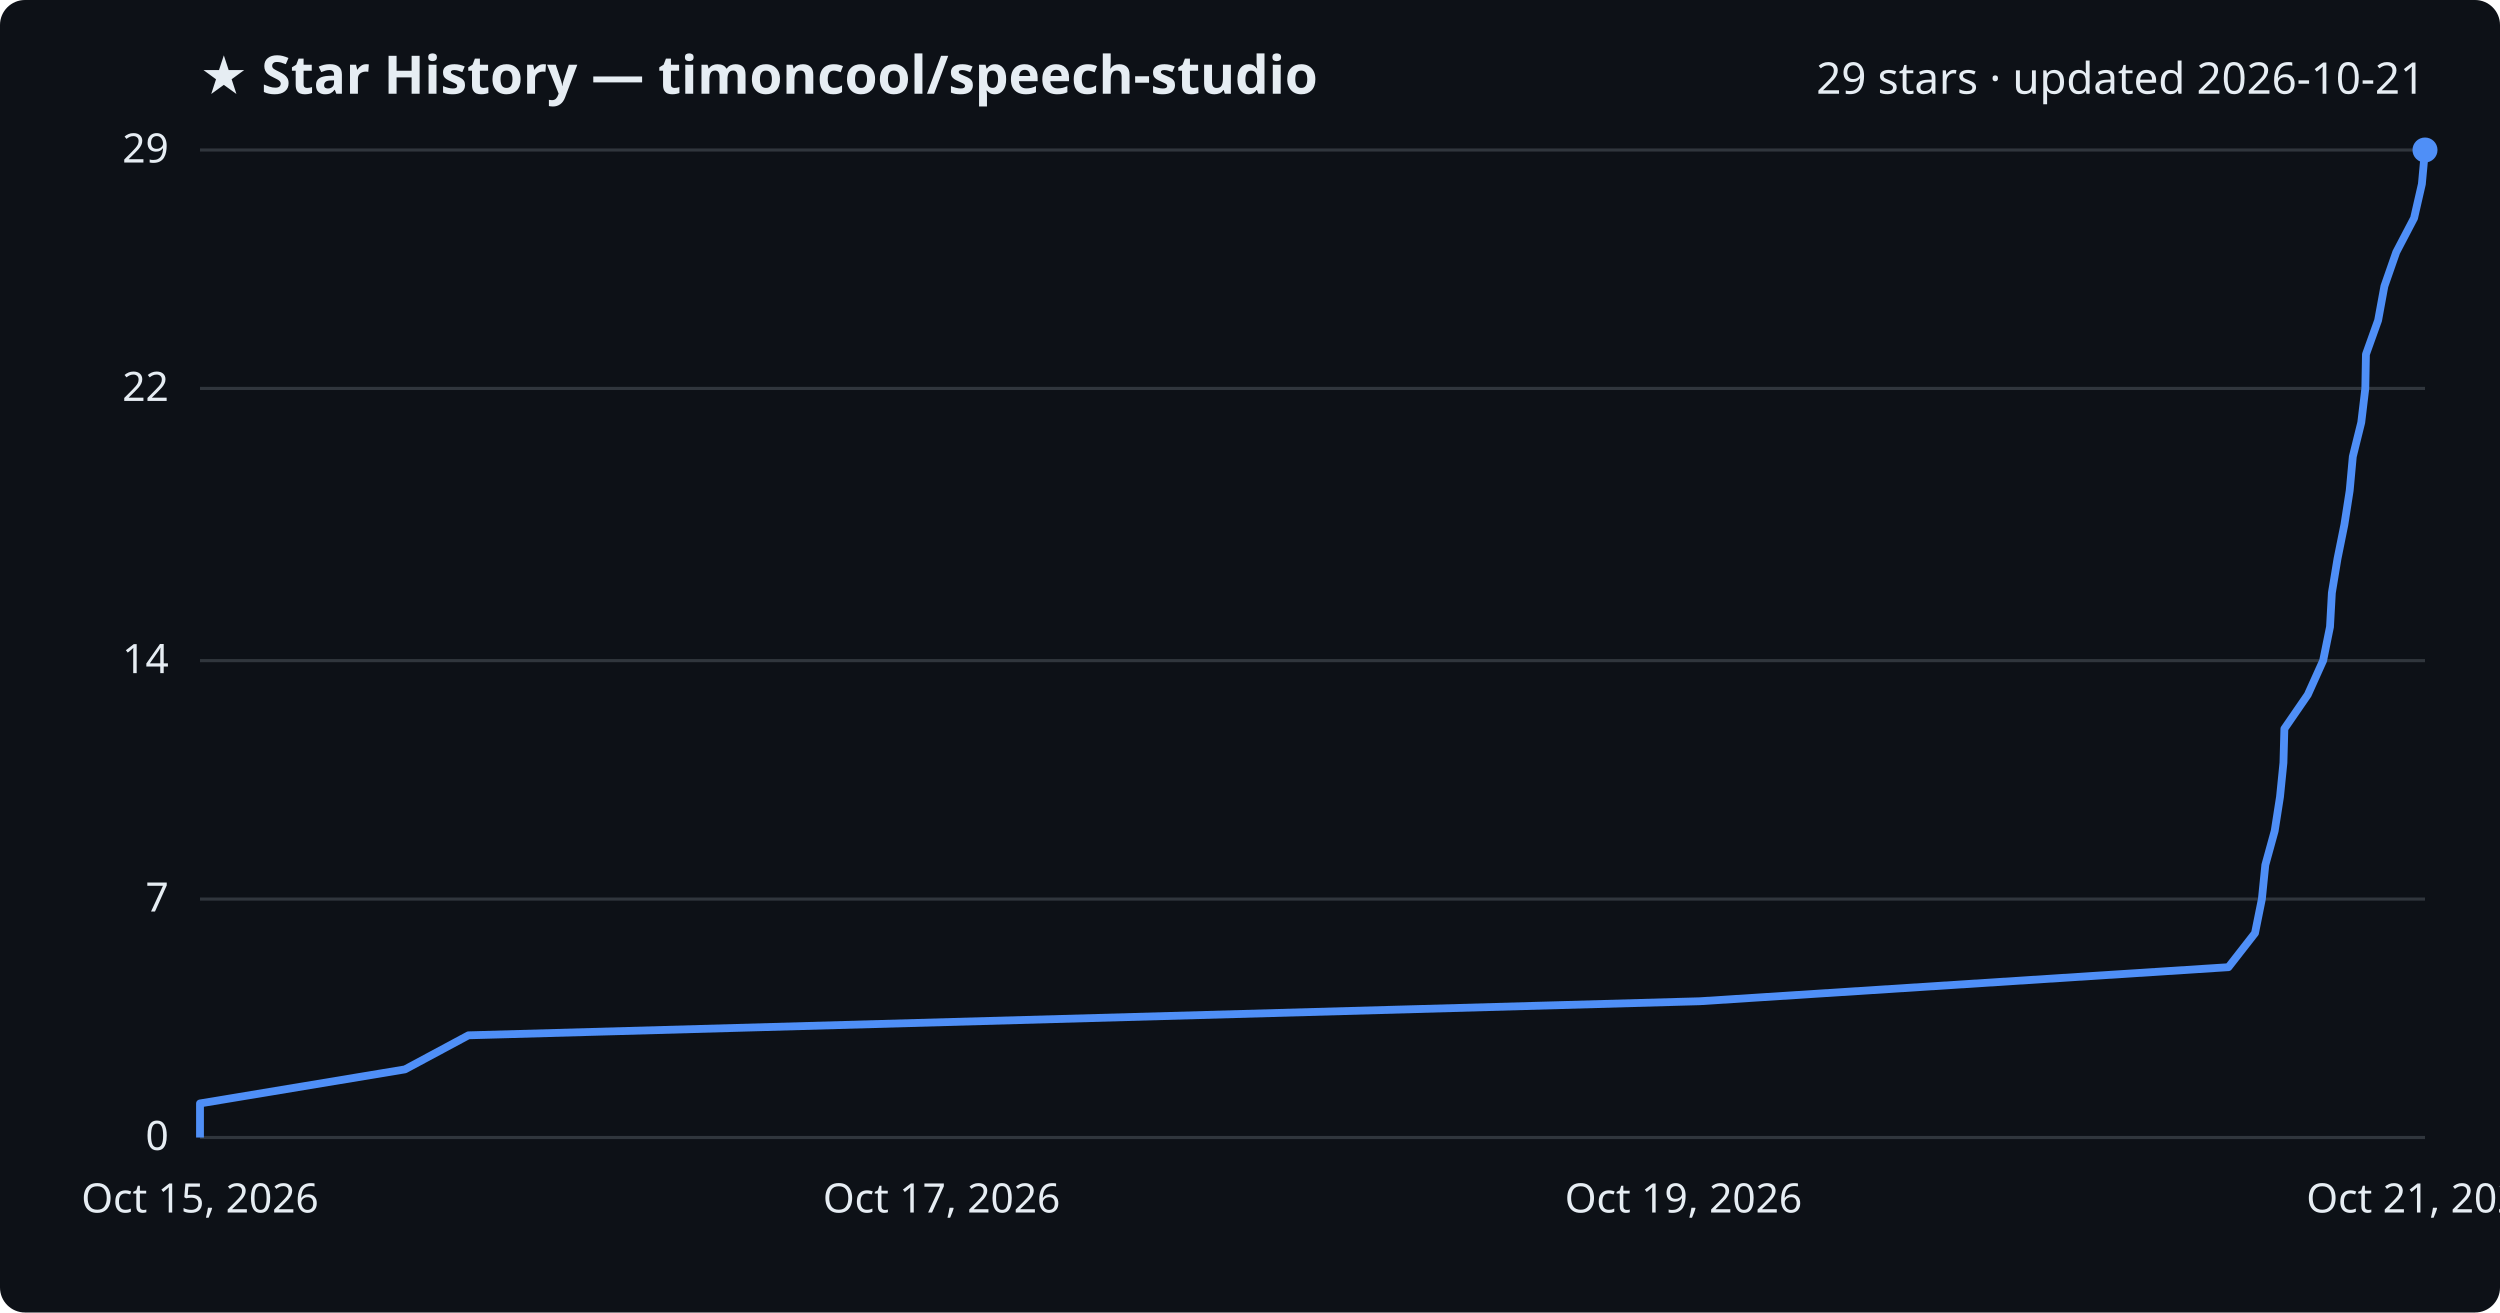
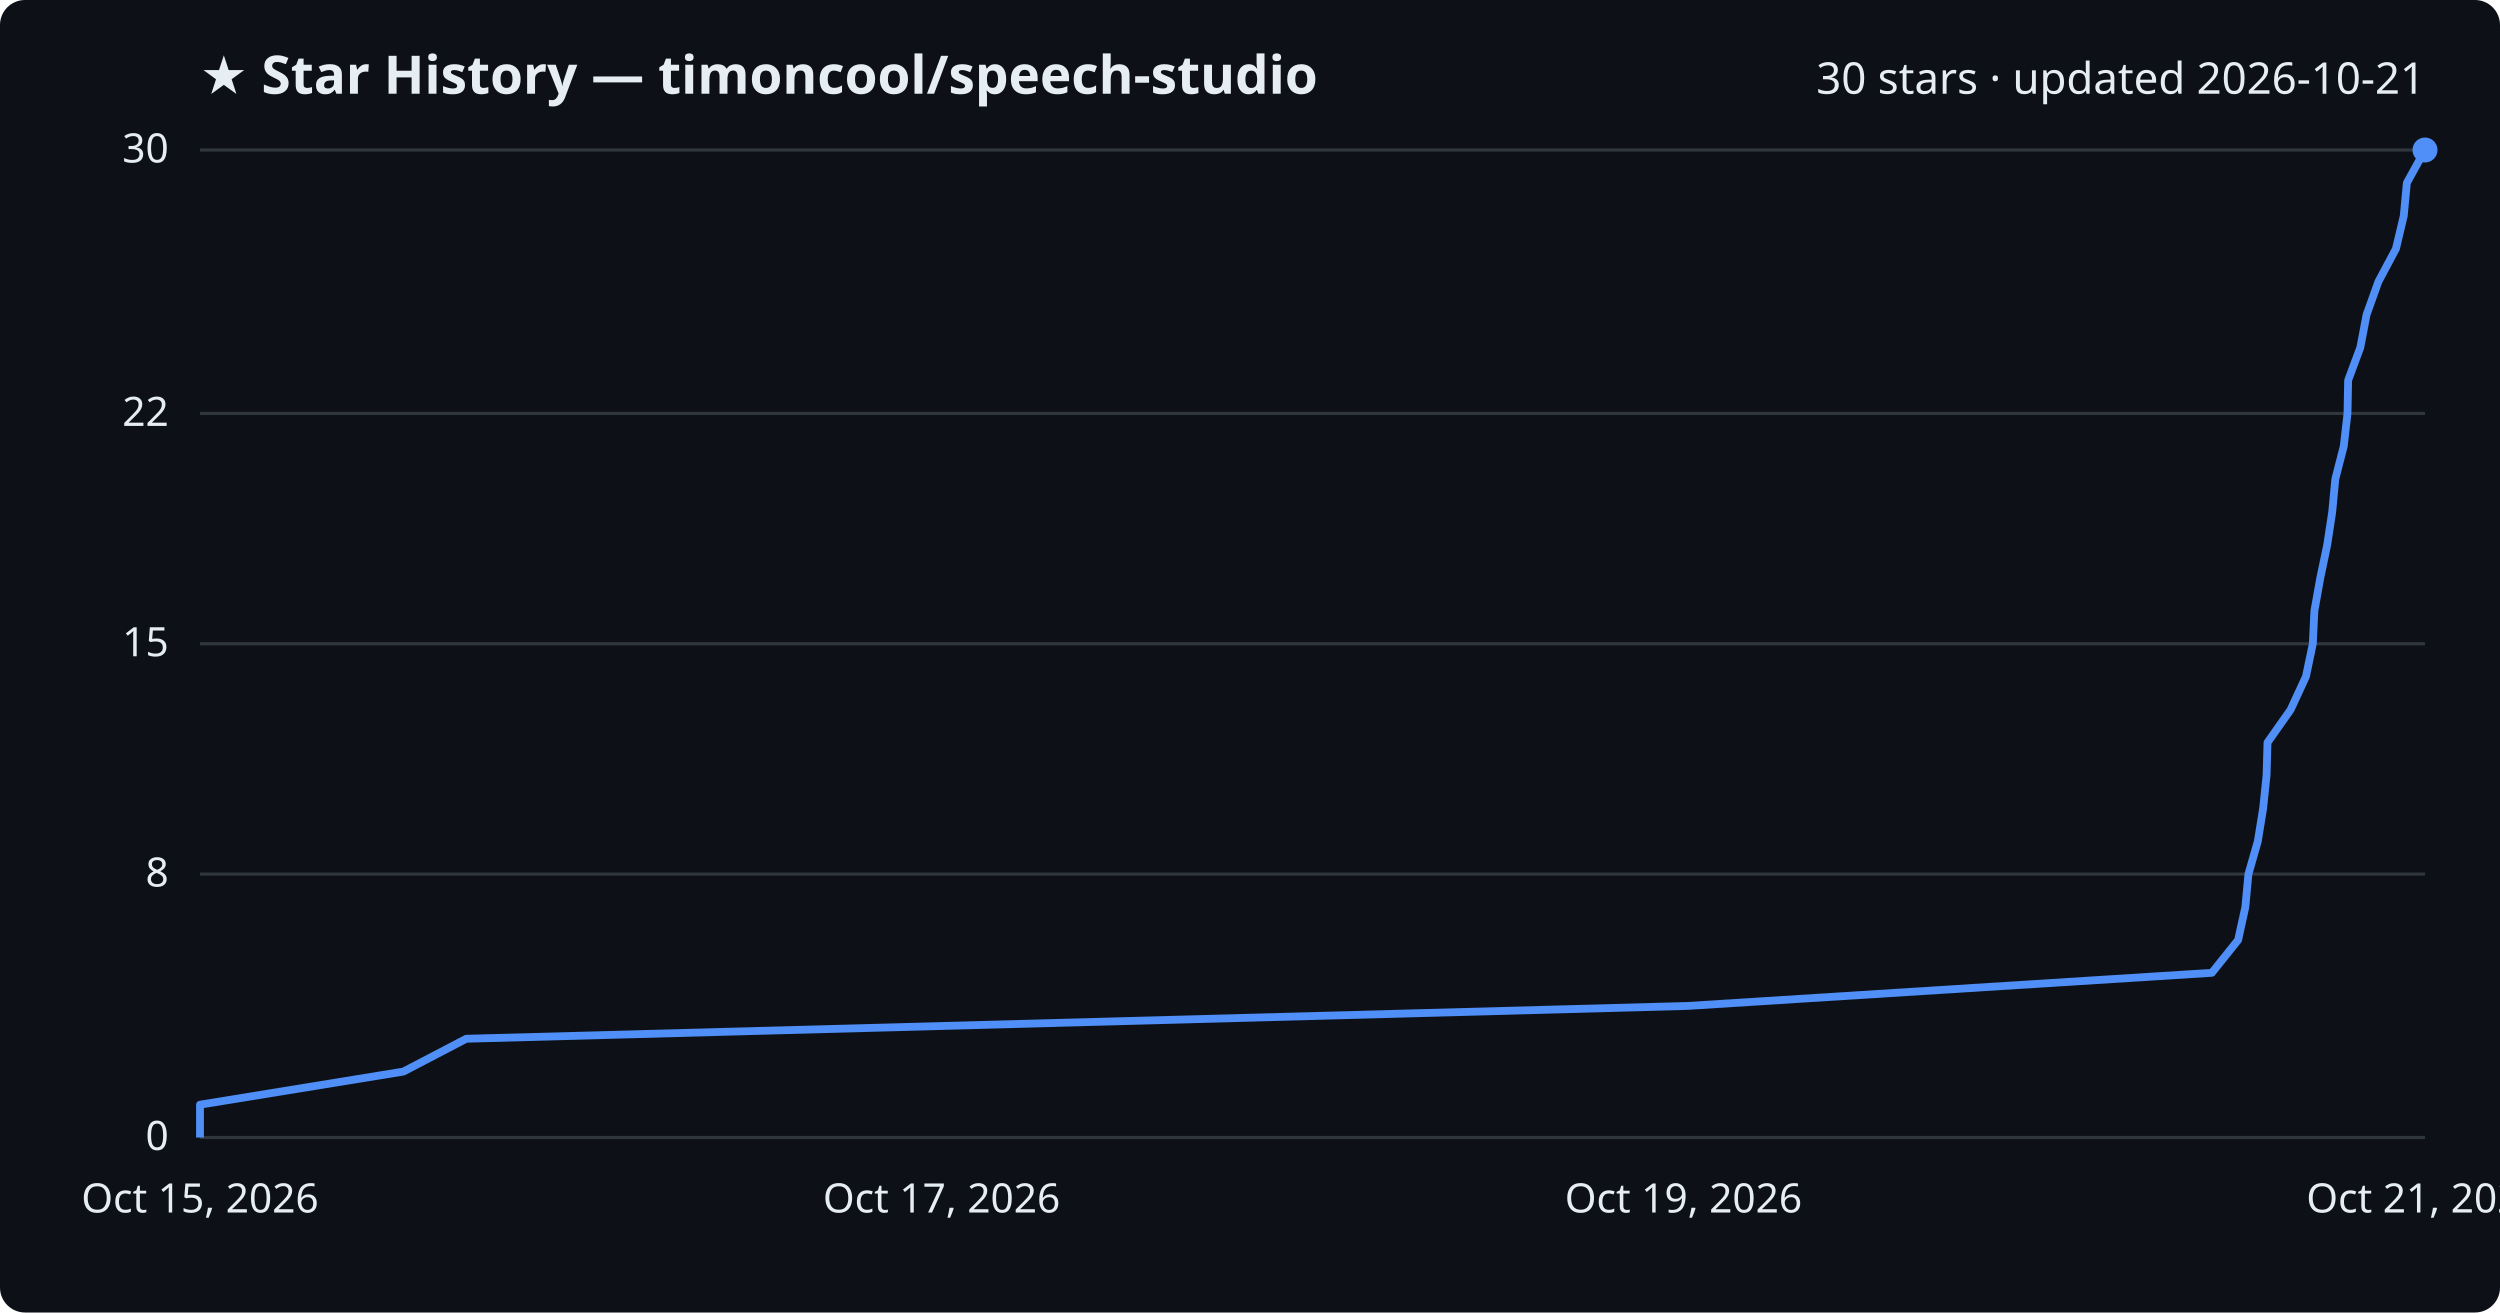
<svg xmlns="http://www.w3.org/2000/svg" viewBox="0 0 800 420" font-family="Segoe UI, sans-serif">
  <rect width="800" height="420" fill="#0d1117" rx="8" />
  <text x="64" y="30" fill="#e6edf3" font-size="17" font-weight="700">★ Star History — timoncool/speech-studio</text>
-   <text x="776" y="30" fill="#e6edf3" font-size="14" text-anchor="end">29 stars · updated 2026-10-21</text>
+   <text x="776" y="30" fill="#e6edf3" font-size="14" text-anchor="end">30 stars · updated 2026-10-21</text>
  <line x1="64" y1="364.0" x2="776" y2="364.0" stroke="#30363d" stroke-width="1" />
  <text x="54" y="368.0" fill="#e6edf3" font-size="13" text-anchor="end">0</text>
-   <line x1="64" y1="287.7" x2="776" y2="287.7" stroke="#30363d" stroke-width="1" />
-   <text x="54" y="291.7" fill="#e6edf3" font-size="13" text-anchor="end">7</text>
-   <line x1="64" y1="211.4" x2="776" y2="211.4" stroke="#30363d" stroke-width="1" />
-   <text x="54" y="215.4" fill="#e6edf3" font-size="13" text-anchor="end">14</text>
-   <line x1="64" y1="124.3" x2="776" y2="124.3" stroke="#30363d" stroke-width="1" />
-   <text x="54" y="128.3" fill="#e6edf3" font-size="13" text-anchor="end">22</text>
+   <line x1="64" y1="279.7" x2="776" y2="279.7" stroke="#30363d" stroke-width="1" />
+   <text x="54" y="283.7" fill="#e6edf3" font-size="13" text-anchor="end">8</text>
+   <line x1="64" y1="206.0" x2="776" y2="206.0" stroke="#30363d" stroke-width="1" />
+   <text x="54" y="210.0" fill="#e6edf3" font-size="13" text-anchor="end">15</text>
+   <line x1="64" y1="132.3" x2="776" y2="132.3" stroke="#30363d" stroke-width="1" />
+   <text x="54" y="136.3" fill="#e6edf3" font-size="13" text-anchor="end">22</text>
  <line x1="64" y1="48.0" x2="776" y2="48.0" stroke="#30363d" stroke-width="1" />
-   <text x="54" y="52.0" fill="#e6edf3" font-size="13" text-anchor="end">29</text>
-   <path d="M64.0,364.0 L64.0,353.1 L129.6,342.2 L149.9,331.3 L543.9,320.4 L713.1,309.5 L721.6,298.6 L723.8,287.7 L724.9,276.8 L727.9,265.9 L729.6,255.0 L730.7,244.1 L731.0,233.2 L738.5,222.3 L743.4,211.4 L745.6,200.6 L746.2,189.7 L748.0,178.8 L750.2,167.9 L751.9,157.0 L752.9,146.1 L755.6,135.2 L756.9,124.3 L757.1,113.4 L761.0,102.5 L763.0,91.6 L766.8,80.7 L772.5,69.8 L775.0,58.9 L776.0,48.0 L776.0,48.0" fill="none" stroke="#4f8ff7" stroke-width="2.5" stroke-linejoin="round" />
+   <text x="54" y="52.0" fill="#e6edf3" font-size="13" text-anchor="end">30</text>
+   <path d="M64.0,364.0 L64.0,353.5 L129.1,342.9 L149.2,332.4 L540.0,321.9 L707.8,311.3 L716.2,300.8 L718.5,290.3 L719.5,279.7 L722.5,269.2 L724.2,258.7 L725.3,248.1 L725.6,237.6 L733.0,227.1 L737.9,216.5 L740.1,206.0 L740.6,195.5 L742.5,184.9 L744.7,174.4 L746.3,163.9 L747.3,153.3 L750.0,142.8 L751.2,132.3 L751.4,121.7 L755.3,111.2 L757.3,100.7 L761.1,90.1 L766.7,79.6 L769.2,69.1 L770.2,58.5 L776.0,48.0 L776.0,48.0" fill="none" stroke="#4f8ff7" stroke-width="2.5" stroke-linejoin="round" />
  <circle cx="776.0" cy="48.0" r="4" fill="#4f8ff7" />
  <text x="64.0" y="388" fill="#e6edf3" font-size="13" text-anchor="middle">Oct 15, 2026</text>
  <text x="301.3" y="388" fill="#e6edf3" font-size="13" text-anchor="middle">Oct 17, 2026</text>
  <text x="538.7" y="388" fill="#e6edf3" font-size="13" text-anchor="middle">Oct 19, 2026</text>
  <text x="776.0" y="388" fill="#e6edf3" font-size="13" text-anchor="middle">Oct 21, 2026</text>
</svg>
